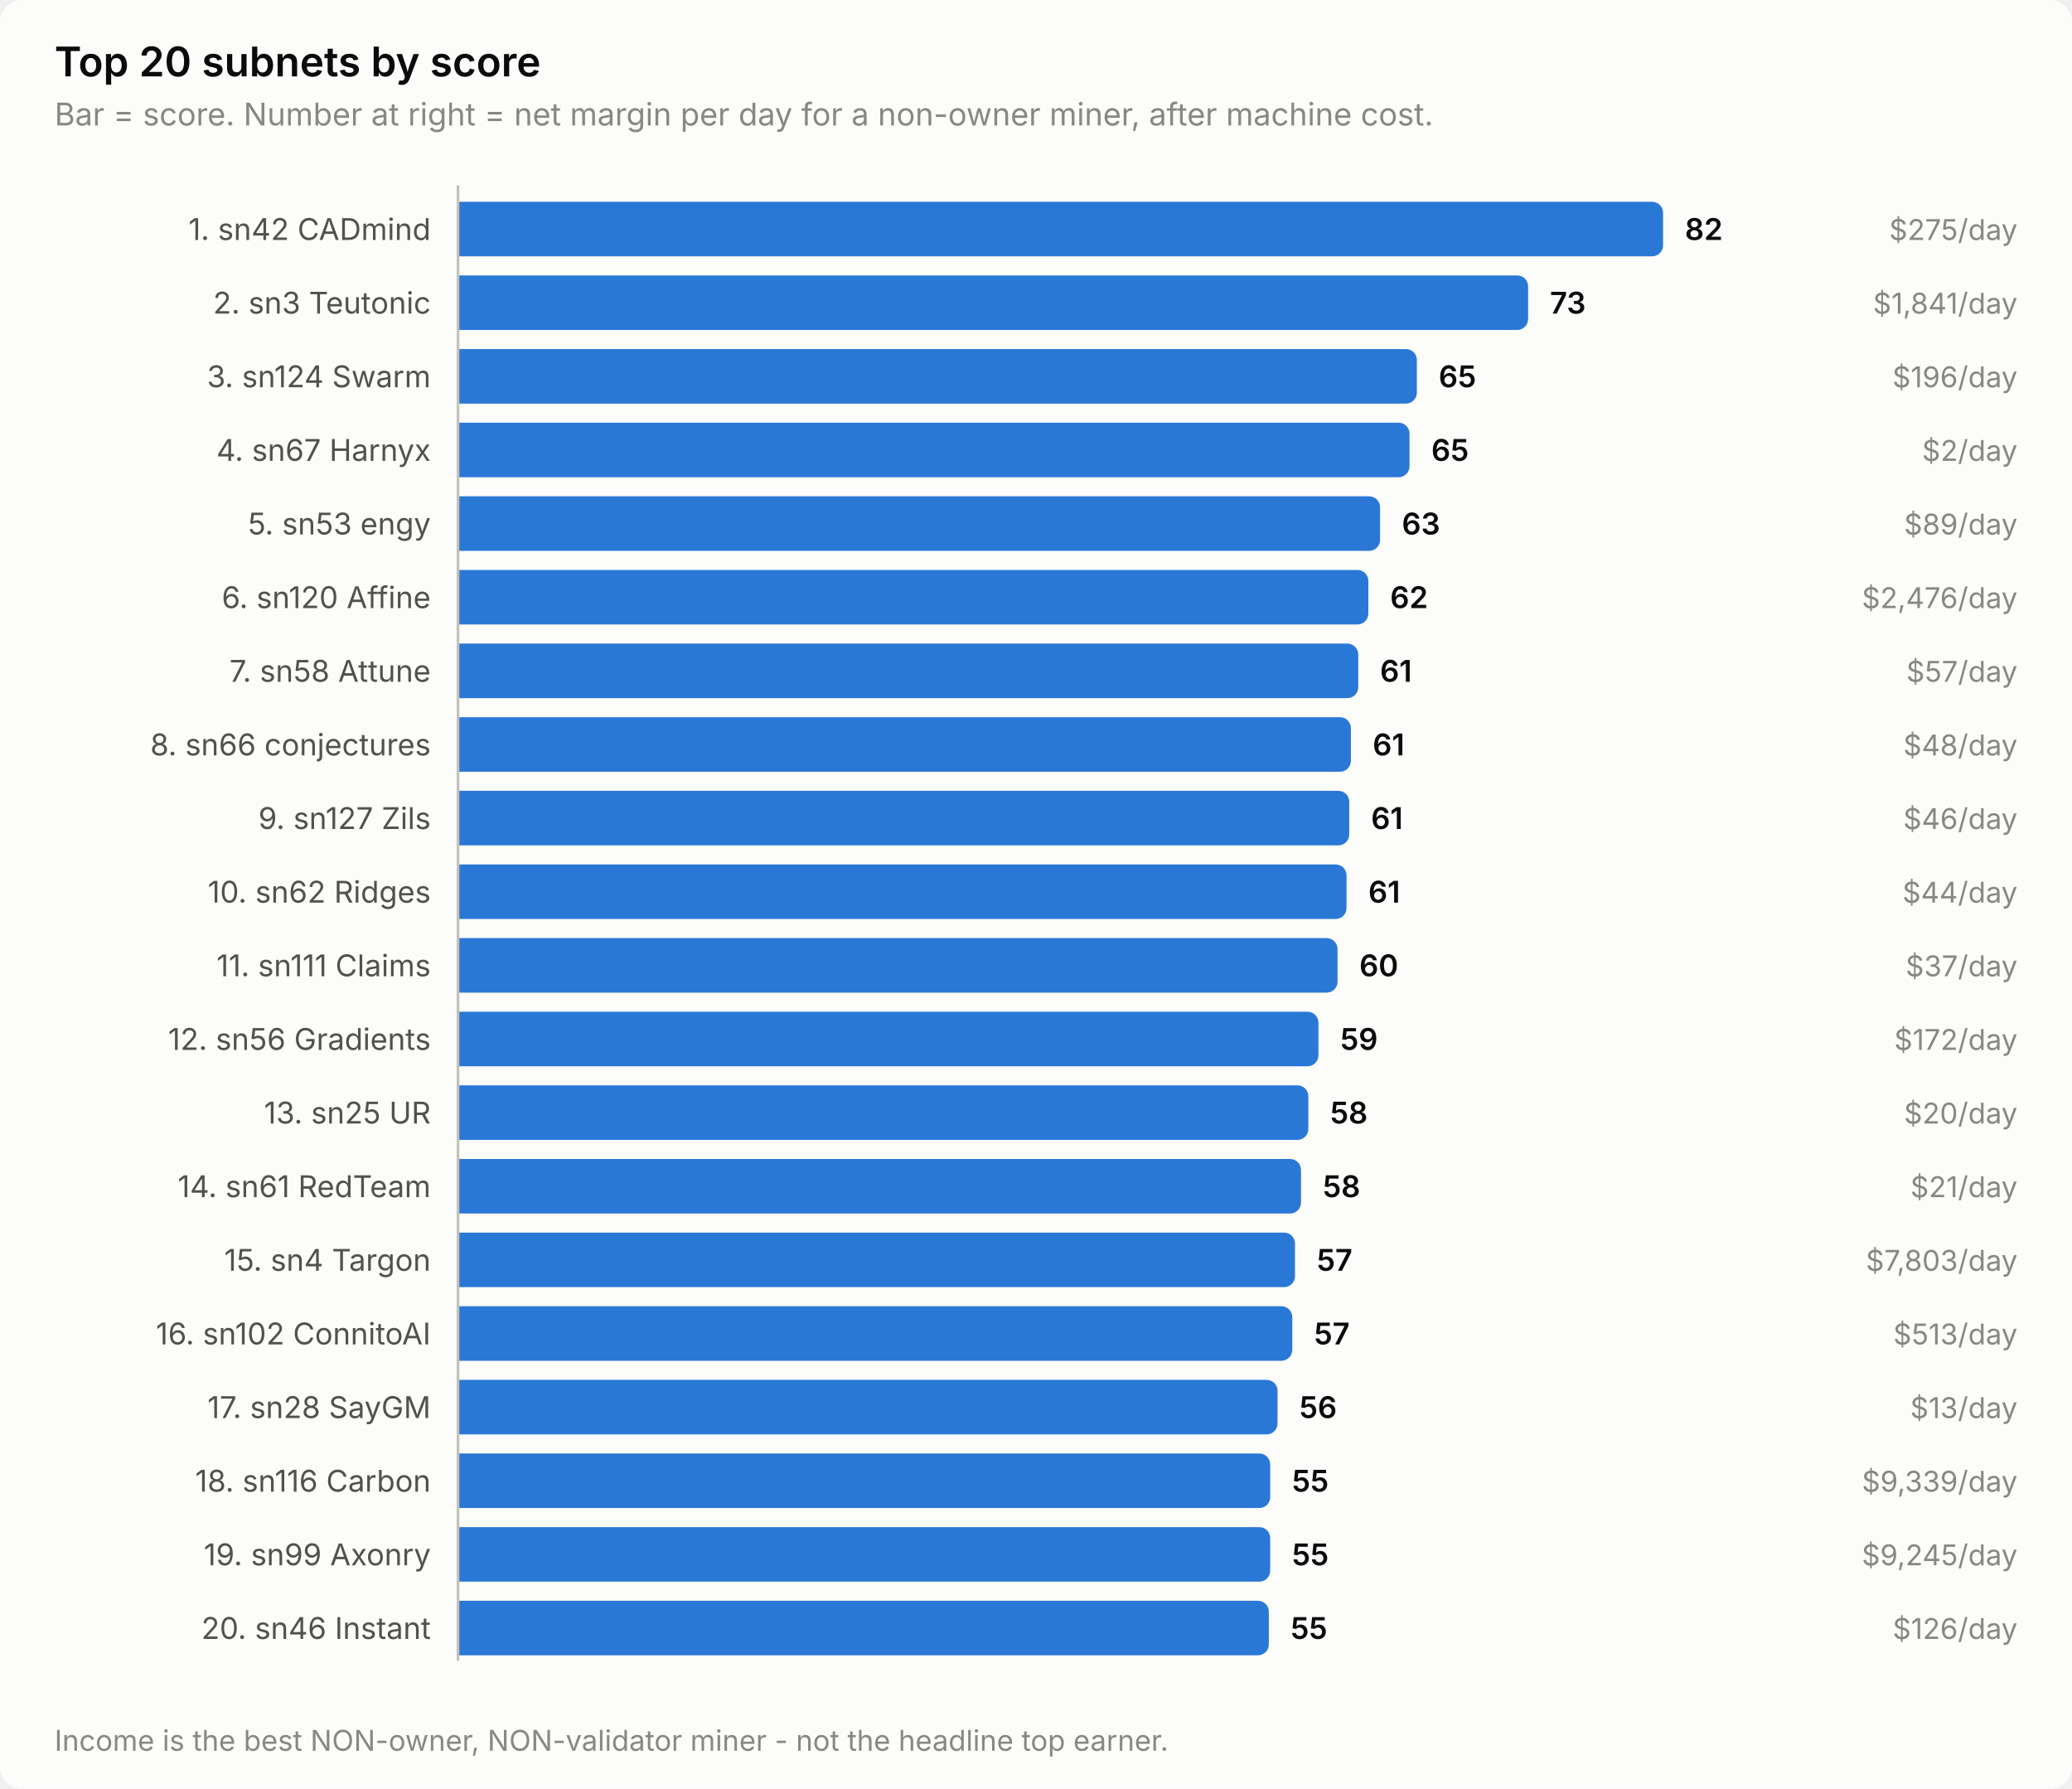
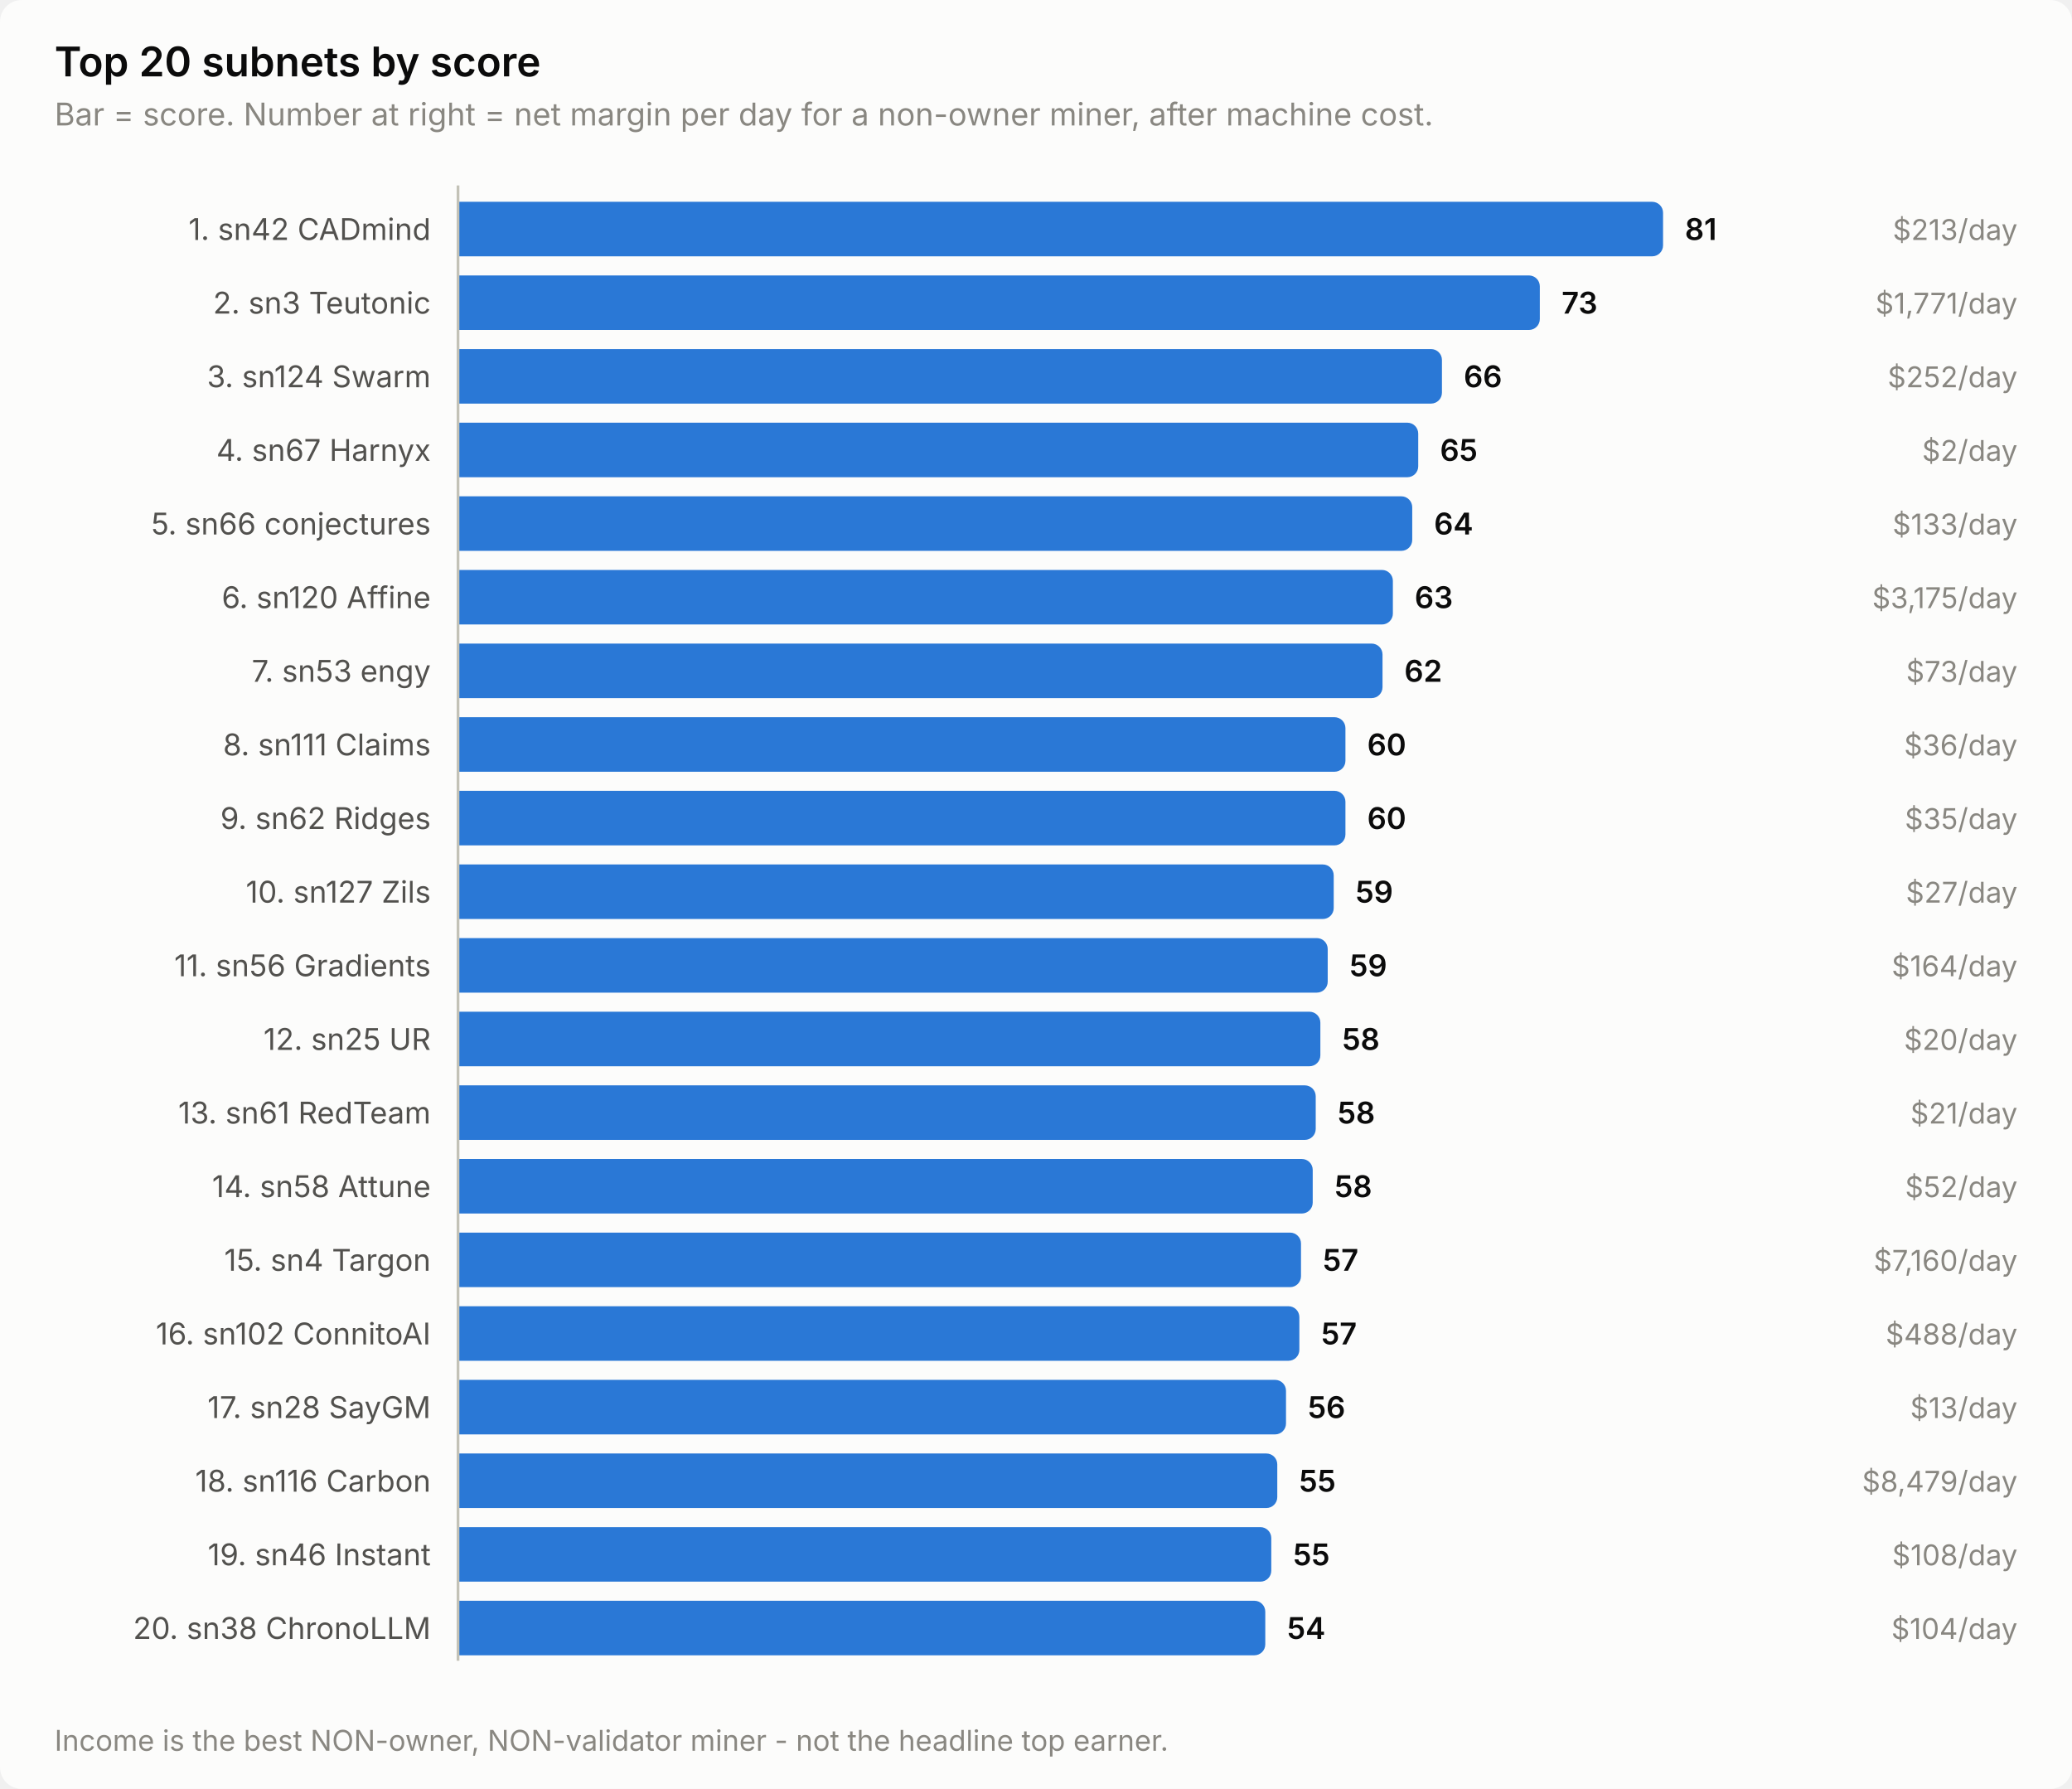
<svg xmlns="http://www.w3.org/2000/svg" width="760" height="656" viewBox="0 0 760 656" role="img" aria-label="Top 20 subnets by score">
  <style>
    text { font-family: system-ui, -apple-system, 'Segoe UI', sans-serif; }
    .t-title { font-size: 15px; font-weight: 600; }
    .t-sub { font-size: 11.5px; }
    .t-lab { font-size: 11px; }
    .t-val { font-size: 11px; font-weight: 600; font-variant-numeric: tabular-nums; }
    .t-tick { font-size: 10.5px; font-variant-numeric: tabular-nums; }

    .surface { fill: #fcfcfb; }
    .ink { fill: #0b0b0b; }
    .ink2 { fill: #52514e; }
    .muted { fill: #898781; }
    .grid { stroke: #e1e0d9; }
    .axis { stroke: #c3c2b7; }
    .accent { fill: #2a78d6; }
    .critical { fill: #d03b3b; }
    .deemph { fill: #d8d7d0; }

    @media (prefers-color-scheme: dark) {
      .surface { fill: #1a1a19; }
      .ink { fill: #ffffff; }
      .ink2 { fill: #c3c2b7; }
      .muted { fill: #898781; }
      .grid { stroke: #2c2c2a; }
      .axis { stroke: #383835; }
      .accent { fill: #3987e5; }
      .deemph { fill: #3a3a37; }
    }
</style>
  <rect class="surface" width="760" height="656" rx="8" />
  <text class="ink t-title" x="20" y="28">Top 20 subnets by score</text>
  <text class="muted t-sub" x="20" y="46">Bar = score. Number at right = net margin per day for a non-owner miner, after machine cost.</text>
  <text class="ink2 t-lab" x="158" y="88" text-anchor="end">1. sn42 CADmind</text>
  <path class="accent" d="M168.0,74.0 H606.0 a4.0,4.0 0 0 1 4.0,4.0 V90.0 a4.0,4.0 0 0 1 -4.0,4.0 H168.0 Z" />
-   <text class="ink t-val" x="618.0" y="88">82</text>
-   <text class="muted t-tick" x="740" y="88" text-anchor="end">$275/day</text>
+   <text class="ink t-val" x="618.0" y="88">81</text>
+   <text class="muted t-tick" x="740" y="88" text-anchor="end">$213/day</text>
  <text class="ink2 t-lab" x="158" y="115" text-anchor="end">2. sn3 Teutonic</text>
-   <path class="accent" d="M168.0,101.0 H556.5 a4.0,4.0 0 0 1 4.0,4.0 V117.0 a4.0,4.0 0 0 1 -4.0,4.0 H168.0 Z" />
-   <text class="ink t-val" x="568.5" y="115">73</text>
-   <text class="muted t-tick" x="740" y="115" text-anchor="end">$1,841/day</text>
+   <path class="accent" d="M168.0,101.0 H560.8 a4.0,4.0 0 0 1 4.0,4.0 V117.0 a4.0,4.0 0 0 1 -4.0,4.0 H168.0 Z" />
+   <text class="ink t-val" x="572.8" y="115">73</text>
+   <text class="muted t-tick" x="740" y="115" text-anchor="end">$1,771/day</text>
  <text class="ink2 t-lab" x="158" y="142" text-anchor="end">3. sn124 Swarm</text>
-   <path class="accent" d="M168.0,128.0 H515.7 a4.0,4.0 0 0 1 4.0,4.0 V144.0 a4.0,4.0 0 0 1 -4.0,4.0 H168.0 Z" />
-   <text class="ink t-val" x="527.7" y="142">65</text>
-   <text class="muted t-tick" x="740" y="142" text-anchor="end">$196/day</text>
+   <path class="accent" d="M168.0,128.0 H524.9 a4.0,4.0 0 0 1 4.0,4.0 V144.0 a4.0,4.0 0 0 1 -4.0,4.0 H168.0 Z" />
+   <text class="ink t-val" x="536.9" y="142">66</text>
+   <text class="muted t-tick" x="740" y="142" text-anchor="end">$252/day</text>
  <text class="ink2 t-lab" x="158" y="169" text-anchor="end">4. sn67 Harnyx</text>
-   <path class="accent" d="M168.0,155.0 H513.0 a4.0,4.0 0 0 1 4.0,4.0 V171.0 a4.0,4.0 0 0 1 -4.0,4.0 H168.0 Z" />
-   <text class="ink t-val" x="525.0" y="169">65</text>
+   <path class="accent" d="M168.0,155.0 H516.2 a4.0,4.0 0 0 1 4.0,4.0 V171.0 a4.0,4.0 0 0 1 -4.0,4.0 H168.0 Z" />
+   <text class="ink t-val" x="528.2" y="169">65</text>
  <text class="muted t-tick" x="740" y="169" text-anchor="end">$2/day</text>
-   <text class="ink2 t-lab" x="158" y="196" text-anchor="end">5. sn53 engy</text>
-   <path class="accent" d="M168.0,182.0 H502.2 a4.0,4.0 0 0 1 4.0,4.0 V198.0 a4.0,4.0 0 0 1 -4.0,4.0 H168.0 Z" />
-   <text class="ink t-val" x="514.2" y="196">63</text>
-   <text class="muted t-tick" x="740" y="196" text-anchor="end">$89/day</text>
+   <text class="ink2 t-lab" x="158" y="196" text-anchor="end">5. sn66 conjectures</text>
+   <path class="accent" d="M168.0,182.0 H514.0 a4.0,4.0 0 0 1 4.0,4.0 V198.0 a4.0,4.0 0 0 1 -4.0,4.0 H168.0 Z" />
+   <text class="ink t-val" x="526.0" y="196">64</text>
+   <text class="muted t-tick" x="740" y="196" text-anchor="end">$133/day</text>
  <text class="ink2 t-lab" x="158" y="223" text-anchor="end">6. sn120 Affine</text>
-   <path class="accent" d="M168.0,209.0 H497.9 a4.0,4.0 0 0 1 4.0,4.0 V225.0 a4.0,4.0 0 0 1 -4.0,4.0 H168.0 Z" />
-   <text class="ink t-val" x="509.9" y="223">62</text>
-   <text class="muted t-tick" x="740" y="223" text-anchor="end">$2,476/day</text>
-   <text class="ink2 t-lab" x="158" y="250" text-anchor="end">7. sn58 Attune</text>
-   <path class="accent" d="M168.0,236.0 H494.2 a4.0,4.0 0 0 1 4.0,4.0 V252.0 a4.0,4.0 0 0 1 -4.0,4.0 H168.0 Z" />
-   <text class="ink t-val" x="506.2" y="250">61</text>
-   <text class="muted t-tick" x="740" y="250" text-anchor="end">$57/day</text>
-   <text class="ink2 t-lab" x="158" y="277" text-anchor="end">8. sn66 conjectures</text>
-   <path class="accent" d="M168.0,263.0 H491.5 a4.0,4.0 0 0 1 4.0,4.0 V279.0 a4.0,4.0 0 0 1 -4.0,4.0 H168.0 Z" />
-   <text class="ink t-val" x="503.5" y="277">61</text>
-   <text class="muted t-tick" x="740" y="277" text-anchor="end">$48/day</text>
-   <text class="ink2 t-lab" x="158" y="304" text-anchor="end">9. sn127 Zils</text>
-   <path class="accent" d="M168.0,290.0 H490.9 a4.0,4.0 0 0 1 4.0,4.0 V306.0 a4.0,4.0 0 0 1 -4.0,4.0 H168.0 Z" />
-   <text class="ink t-val" x="502.9" y="304">61</text>
-   <text class="muted t-tick" x="740" y="304" text-anchor="end">$46/day</text>
-   <text class="ink2 t-lab" x="158" y="331" text-anchor="end">10. sn62 Ridges</text>
-   <path class="accent" d="M168.0,317.0 H489.9 a4.0,4.0 0 0 1 4.0,4.0 V333.0 a4.0,4.0 0 0 1 -4.0,4.0 H168.0 Z" />
-   <text class="ink t-val" x="501.9" y="331">61</text>
-   <text class="muted t-tick" x="740" y="331" text-anchor="end">$44/day</text>
-   <text class="ink2 t-lab" x="158" y="358" text-anchor="end">11. sn111 Claims</text>
-   <path class="accent" d="M168.0,344.0 H486.6 a4.0,4.0 0 0 1 4.0,4.0 V360.0 a4.0,4.0 0 0 1 -4.0,4.0 H168.0 Z" />
-   <text class="ink t-val" x="498.6" y="358">60</text>
-   <text class="muted t-tick" x="740" y="358" text-anchor="end">$37/day</text>
-   <text class="ink2 t-lab" x="158" y="385" text-anchor="end">12. sn56 Gradients</text>
-   <path class="accent" d="M168.0,371.0 H479.6 a4.0,4.0 0 0 1 4.0,4.0 V387.0 a4.0,4.0 0 0 1 -4.0,4.0 H168.0 Z" />
-   <text class="ink t-val" x="491.6" y="385">59</text>
-   <text class="muted t-tick" x="740" y="385" text-anchor="end">$172/day</text>
-   <text class="ink2 t-lab" x="158" y="412" text-anchor="end">13. sn25 UR</text>
-   <path class="accent" d="M168.0,398.0 H475.9 a4.0,4.0 0 0 1 4.0,4.0 V414.0 a4.0,4.0 0 0 1 -4.0,4.0 H168.0 Z" />
-   <text class="ink t-val" x="487.9" y="412">58</text>
-   <text class="muted t-tick" x="740" y="412" text-anchor="end">$20/day</text>
-   <text class="ink2 t-lab" x="158" y="439" text-anchor="end">14. sn61 RedTeam</text>
-   <path class="accent" d="M168.0,425.0 H473.2 a4.0,4.0 0 0 1 4.0,4.0 V441.0 a4.0,4.0 0 0 1 -4.0,4.0 H168.0 Z" />
-   <text class="ink t-val" x="485.2" y="439">58</text>
-   <text class="muted t-tick" x="740" y="439" text-anchor="end">$21/day</text>
+   <path class="accent" d="M168.0,209.0 H506.9 a4.0,4.0 0 0 1 4.0,4.0 V225.0 a4.0,4.0 0 0 1 -4.0,4.0 H168.0 Z" />
+   <text class="ink t-val" x="518.9" y="223">63</text>
+   <text class="muted t-tick" x="740" y="223" text-anchor="end">$3,175/day</text>
+   <text class="ink2 t-lab" x="158" y="250" text-anchor="end">7. sn53 engy</text>
+   <path class="accent" d="M168.0,236.0 H503.1 a4.0,4.0 0 0 1 4.0,4.0 V252.0 a4.0,4.0 0 0 1 -4.0,4.0 H168.0 Z" />
+   <text class="ink t-val" x="515.1" y="250">62</text>
+   <text class="muted t-tick" x="740" y="250" text-anchor="end">$73/day</text>
+   <text class="ink2 t-lab" x="158" y="277" text-anchor="end">8. sn111 Claims</text>
+   <path class="accent" d="M168.0,263.0 H489.5 a4.0,4.0 0 0 1 4.0,4.0 V279.0 a4.0,4.0 0 0 1 -4.0,4.0 H168.0 Z" />
+   <text class="ink t-val" x="501.5" y="277">60</text>
+   <text class="muted t-tick" x="740" y="277" text-anchor="end">$36/day</text>
+   <text class="ink2 t-lab" x="158" y="304" text-anchor="end">9. sn62 Ridges</text>
+   <path class="accent" d="M168.0,290.0 H489.5 a4.0,4.0 0 0 1 4.0,4.0 V306.0 a4.0,4.0 0 0 1 -4.0,4.0 H168.0 Z" />
+   <text class="ink t-val" x="501.5" y="304">60</text>
+   <text class="muted t-tick" x="740" y="304" text-anchor="end">$35/day</text>
+   <text class="ink2 t-lab" x="158" y="331" text-anchor="end">10. sn127 Zils</text>
+   <path class="accent" d="M168.0,317.0 H485.2 a4.0,4.0 0 0 1 4.0,4.0 V333.0 a4.0,4.0 0 0 1 -4.0,4.0 H168.0 Z" />
+   <text class="ink t-val" x="497.2" y="331">59</text>
+   <text class="muted t-tick" x="740" y="331" text-anchor="end">$27/day</text>
+   <text class="ink2 t-lab" x="158" y="358" text-anchor="end">11. sn56 Gradients</text>
+   <path class="accent" d="M168.0,344.0 H483.0 a4.0,4.0 0 0 1 4.0,4.0 V360.0 a4.0,4.0 0 0 1 -4.0,4.0 H168.0 Z" />
+   <text class="ink t-val" x="495.0" y="358">59</text>
+   <text class="muted t-tick" x="740" y="358" text-anchor="end">$164/day</text>
+   <text class="ink2 t-lab" x="158" y="385" text-anchor="end">12. sn25 UR</text>
+   <path class="accent" d="M168.0,371.0 H480.3 a4.0,4.0 0 0 1 4.0,4.0 V387.0 a4.0,4.0 0 0 1 -4.0,4.0 H168.0 Z" />
+   <text class="ink t-val" x="492.3" y="385">58</text>
+   <text class="muted t-tick" x="740" y="385" text-anchor="end">$20/day</text>
+   <text class="ink2 t-lab" x="158" y="412" text-anchor="end">13. sn61 RedTeam</text>
+   <path class="accent" d="M168.0,398.0 H478.6 a4.0,4.0 0 0 1 4.0,4.0 V414.0 a4.0,4.0 0 0 1 -4.0,4.0 H168.0 Z" />
+   <text class="ink t-val" x="490.6" y="412">58</text>
+   <text class="muted t-tick" x="740" y="412" text-anchor="end">$21/day</text>
+   <text class="ink2 t-lab" x="158" y="439" text-anchor="end">14. sn58 Attune</text>
+   <path class="accent" d="M168.0,425.0 H477.5 a4.0,4.0 0 0 1 4.0,4.0 V441.0 a4.0,4.0 0 0 1 -4.0,4.0 H168.0 Z" />
+   <text class="ink t-val" x="489.5" y="439">58</text>
+   <text class="muted t-tick" x="740" y="439" text-anchor="end">$52/day</text>
  <text class="ink2 t-lab" x="158" y="466" text-anchor="end">15. sn4 Targon</text>
-   <path class="accent" d="M168.0,452.0 H471.0 a4.0,4.0 0 0 1 4.0,4.0 V468.0 a4.0,4.0 0 0 1 -4.0,4.0 H168.0 Z" />
-   <text class="ink t-val" x="483.0" y="466">57</text>
-   <text class="muted t-tick" x="740" y="466" text-anchor="end">$7,803/day</text>
+   <path class="accent" d="M168.0,452.0 H473.2 a4.0,4.0 0 0 1 4.0,4.0 V468.0 a4.0,4.0 0 0 1 -4.0,4.0 H168.0 Z" />
+   <text class="ink t-val" x="485.2" y="466">57</text>
+   <text class="muted t-tick" x="740" y="466" text-anchor="end">$7,160/day</text>
  <text class="ink2 t-lab" x="158" y="493" text-anchor="end">16. sn102 ConnitoAI</text>
-   <path class="accent" d="M168.0,479.0 H470.0 a4.0,4.0 0 0 1 4.0,4.0 V495.0 a4.0,4.0 0 0 1 -4.0,4.0 H168.0 Z" />
-   <text class="ink t-val" x="482.0" y="493">57</text>
-   <text class="muted t-tick" x="740" y="493" text-anchor="end">$513/day</text>
+   <path class="accent" d="M168.0,479.0 H472.6 a4.0,4.0 0 0 1 4.0,4.0 V495.0 a4.0,4.0 0 0 1 -4.0,4.0 H168.0 Z" />
+   <text class="ink t-val" x="484.6" y="493">57</text>
+   <text class="muted t-tick" x="740" y="493" text-anchor="end">$488/day</text>
  <text class="ink2 t-lab" x="158" y="520" text-anchor="end">17. sn28 SayGM</text>
-   <path class="accent" d="M168.0,506.0 H464.6 a4.0,4.0 0 0 1 4.0,4.0 V522.0 a4.0,4.0 0 0 1 -4.0,4.0 H168.0 Z" />
-   <text class="ink t-val" x="476.6" y="520">56</text>
+   <path class="accent" d="M168.0,506.0 H467.7 a4.0,4.0 0 0 1 4.0,4.0 V522.0 a4.0,4.0 0 0 1 -4.0,4.0 H168.0 Z" />
+   <text class="ink t-val" x="479.7" y="520">56</text>
  <text class="muted t-tick" x="740" y="520" text-anchor="end">$13/day</text>
  <text class="ink2 t-lab" x="158" y="547" text-anchor="end">18. sn116 Carbon</text>
-   <path class="accent" d="M168.0,533.0 H461.9 a4.0,4.0 0 0 1 4.0,4.0 V549.0 a4.0,4.0 0 0 1 -4.0,4.0 H168.0 Z" />
-   <text class="ink t-val" x="473.9" y="547">55</text>
-   <text class="muted t-tick" x="740" y="547" text-anchor="end">$9,339/day</text>
-   <text class="ink2 t-lab" x="158" y="574" text-anchor="end">19. sn99 Axonry</text>
-   <path class="accent" d="M168.0,560.0 H461.9 a4.0,4.0 0 0 1 4.0,4.0 V576.0 a4.0,4.0 0 0 1 -4.0,4.0 H168.0 Z" />
-   <text class="ink t-val" x="473.9" y="574">55</text>
-   <text class="muted t-tick" x="740" y="574" text-anchor="end">$9,245/day</text>
-   <text class="ink2 t-lab" x="158" y="601" text-anchor="end">20. sn46 Instant</text>
-   <path class="accent" d="M168.0,587.0 H461.4 a4.0,4.0 0 0 1 4.0,4.0 V603.0 a4.0,4.0 0 0 1 -4.0,4.0 H168.0 Z" />
-   <text class="ink t-val" x="473.4" y="601">55</text>
-   <text class="muted t-tick" x="740" y="601" text-anchor="end">$126/day</text>
+   <path class="accent" d="M168.0,533.0 H464.5 a4.0,4.0 0 0 1 4.0,4.0 V549.0 a4.0,4.0 0 0 1 -4.0,4.0 H168.0 Z" />
+   <text class="ink t-val" x="476.5" y="547">55</text>
+   <text class="muted t-tick" x="740" y="547" text-anchor="end">$8,479/day</text>
+   <text class="ink2 t-lab" x="158" y="574" text-anchor="end">19. sn46 Instant</text>
+   <path class="accent" d="M168.0,560.0 H462.3 a4.0,4.0 0 0 1 4.0,4.0 V576.0 a4.0,4.0 0 0 1 -4.0,4.0 H168.0 Z" />
+   <text class="ink t-val" x="474.3" y="574">55</text>
+   <text class="muted t-tick" x="740" y="574" text-anchor="end">$108/day</text>
+   <text class="ink2 t-lab" x="158" y="601" text-anchor="end">20. sn38 ChronoLLM</text>
+   <path class="accent" d="M168.0,587.0 H460.1 a4.0,4.0 0 0 1 4.0,4.0 V603.0 a4.0,4.0 0 0 1 -4.0,4.0 H168.0 Z" />
+   <text class="ink t-val" x="472.1" y="601">54</text>
+   <text class="muted t-tick" x="740" y="601" text-anchor="end">$104/day</text>
  <line class="axis" x1="168" y1="68" x2="168" y2="609" stroke-width="1" />
  <text class="muted t-tick" x="20" y="642">Income is the best NON-owner, NON-validator miner - not the headline top earner.</text>
</svg>
